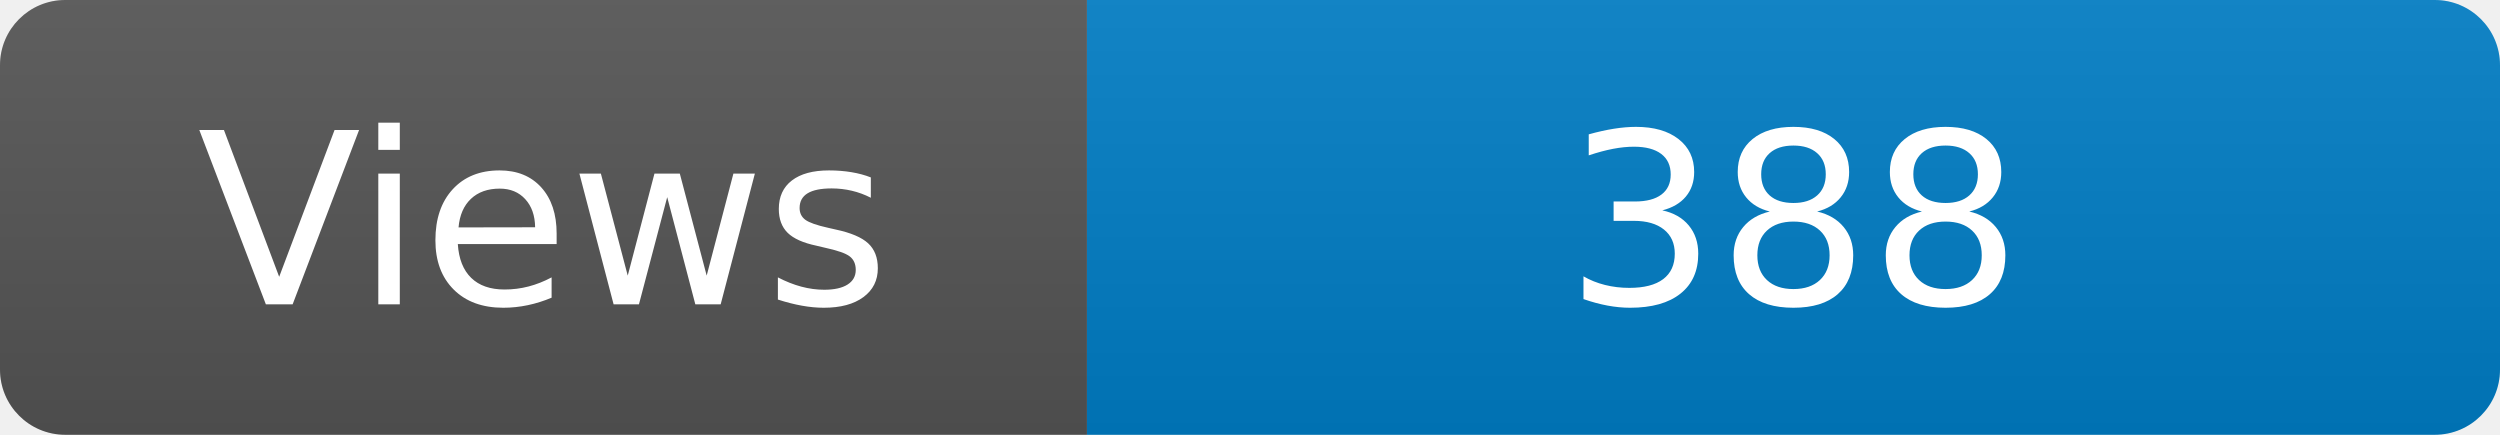
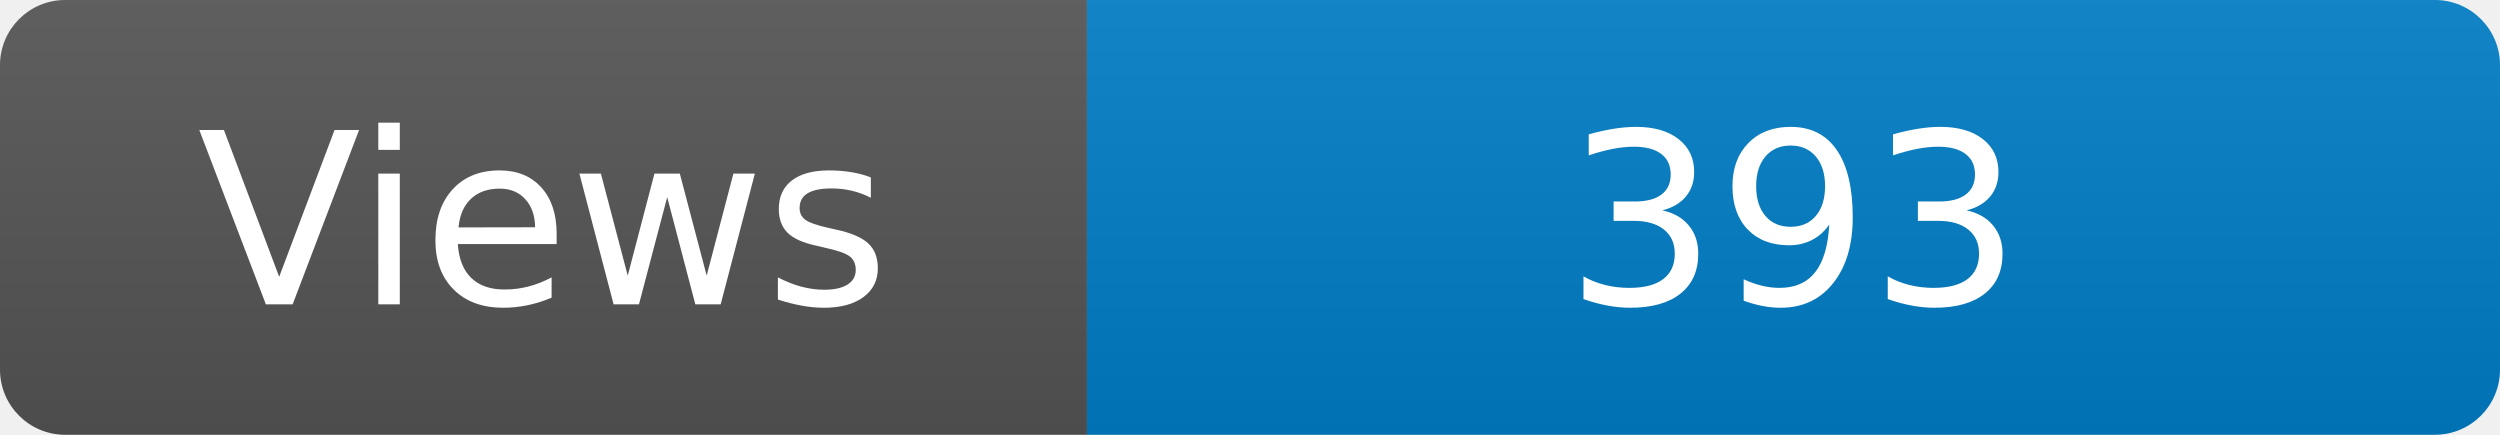
<svg xmlns="http://www.w3.org/2000/svg" width="115" height="20" role="img" aria-label="Maintained?: yes">
  <linearGradient id="s" x2="0" y2="100%">
    <stop offset="0" stop-color="#bbb" stop-opacity=".1" />
    <stop offset="1" stop-opacity=".1" />
  </linearGradient>
  <clipPath id="r">
    <rect width="115" height="20" rx="3" fill="#fff" />
  </clipPath>
  <g clip-path="url(#r)">
    <rect width="50" height="20" fill="#555" />
    <rect x="50" width="160" height="20" fill="#007ec6" />
    <rect width="115" height="20" fill="url(#s)" />
  </g>
  <g fill="#fff" text-anchor="middle" font-family="Verdana,Geneva,DejaVu Sans,sans-serif" font-size="110">
    <text x="250" y="140" transform="scale(.1)" fill="#fff">Views</text>
-     <text x="825" y="140" transform="scale(.1)" fill="#fff">388</text>
+     <text x="825" y="140" transform="scale(.1)" fill="#fff">393</text>
  </g>
</svg>
